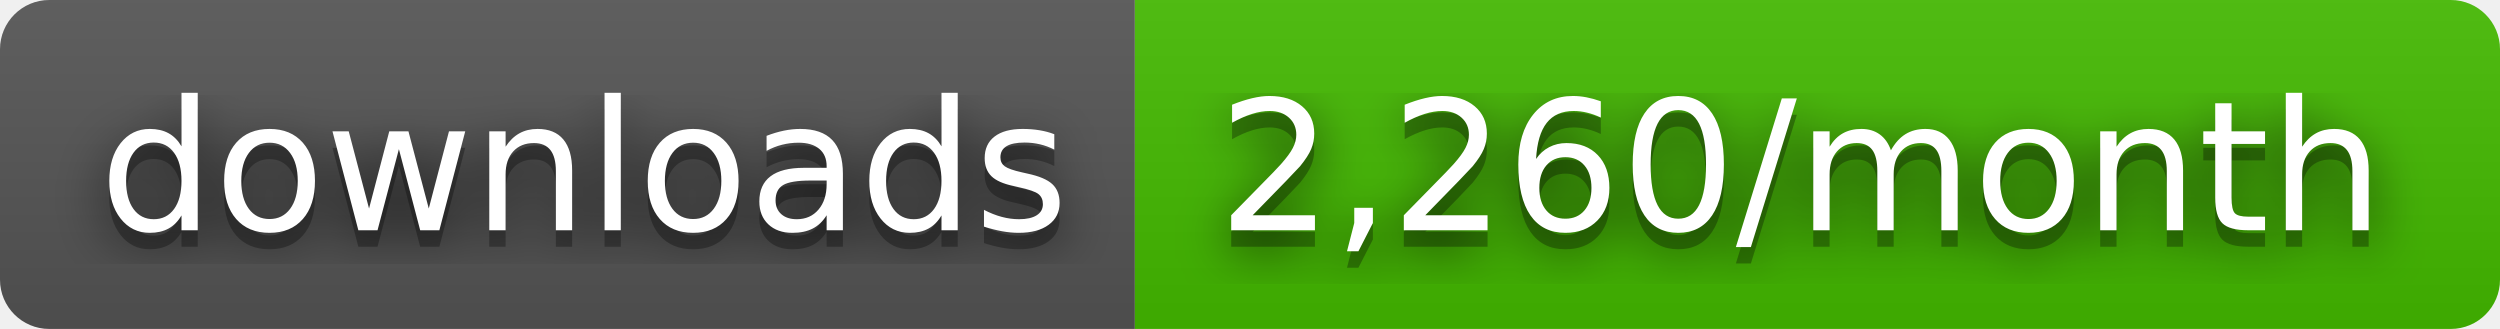
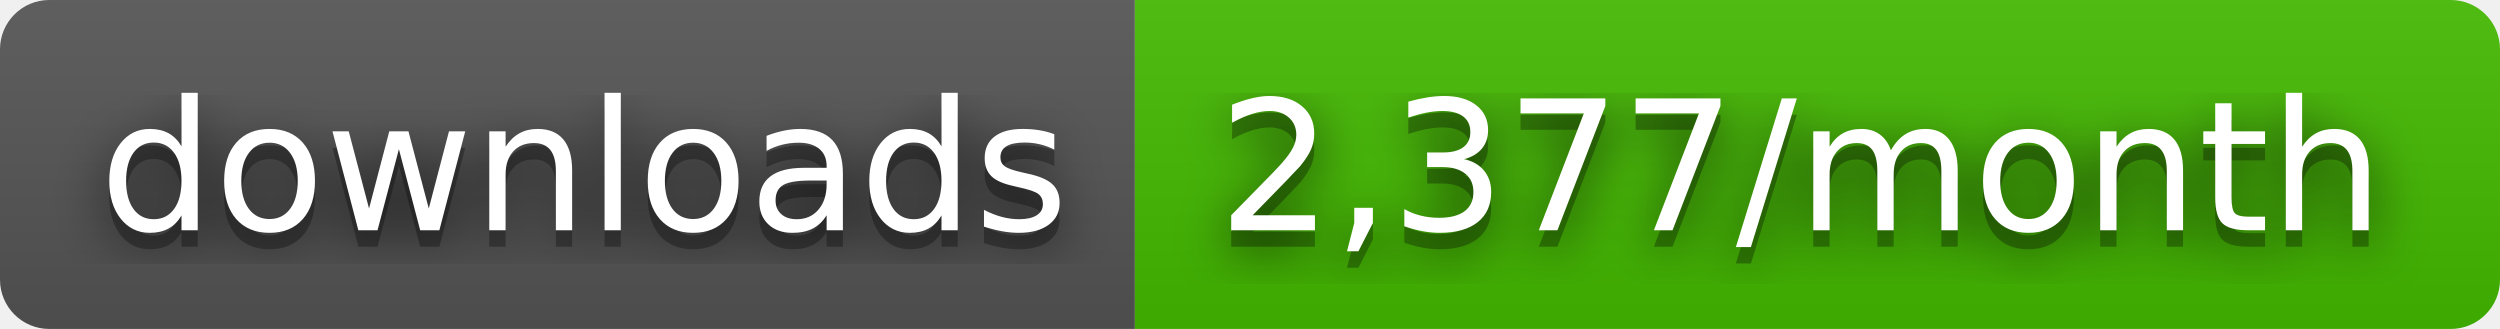
- <svg xmlns="http://www.w3.org/2000/svg" width="152" height="20" role="img" aria-label="downloads: 2,260/month">
+ <svg xmlns="http://www.w3.org/2000/svg" width="152" height="20" role="img" aria-label="downloads: 2,377/month">
  <filter id="blur">
    <feGaussianBlur stdDeviation="16" />
  </filter>
  <linearGradient id="s" x2="0" y2="100%">
    <stop offset="0" stop-color="#bbb" stop-opacity=".1" />
    <stop offset="1" stop-opacity=".1" />
  </linearGradient>
  <clipPath id="r">
    <rect width="152" height="20" rx="3" />
  </clipPath>
  <g clip-path="url(#r)">
    <rect width="69" height="20" fill="#555" />
    <rect x="69" width="83" height="20" fill="#4b0" />
    <rect width="152" height="20" fill="url(#s)" />
  </g>
  <g fill="#fff" text-anchor="middle" font-family="Verdana,Geneva,DejaVu Sans,sans-serif" text-rendering="geometricPrecision" font-size="110">
    <g transform="scale(.1)">
      <g aria-hidden="true" fill="#010101">
        <text x="355" y="150" fill-opacity=".8" filter="url(#blur)" textLength="590">downloads</text>
        <text x="355" y="150" fill-opacity=".3" textLength="590">downloads</text>
      </g>
      <text x="355" y="140" textLength="590">downloads</text>
    </g>
    <g transform="scale(.1)">
      <g aria-hidden="true" fill="#010101">
-         <text x="1095" y="150" fill-opacity=".8" filter="url(#blur)" textLength="730">2,260/month</text>
-         <text x="1095" y="150" fill-opacity=".3" textLength="730">2,260/month</text>
+         <text x="1095" y="150" fill-opacity=".8" filter="url(#blur)" textLength="730">2,377/month</text>
+         <text x="1095" y="150" fill-opacity=".3" textLength="730">2,377/month</text>
      </g>
-       <text x="1095" y="140" textLength="730">2,260/month</text>
+       <text x="1095" y="140" textLength="730">2,377/month</text>
    </g>
  </g>
</svg>
